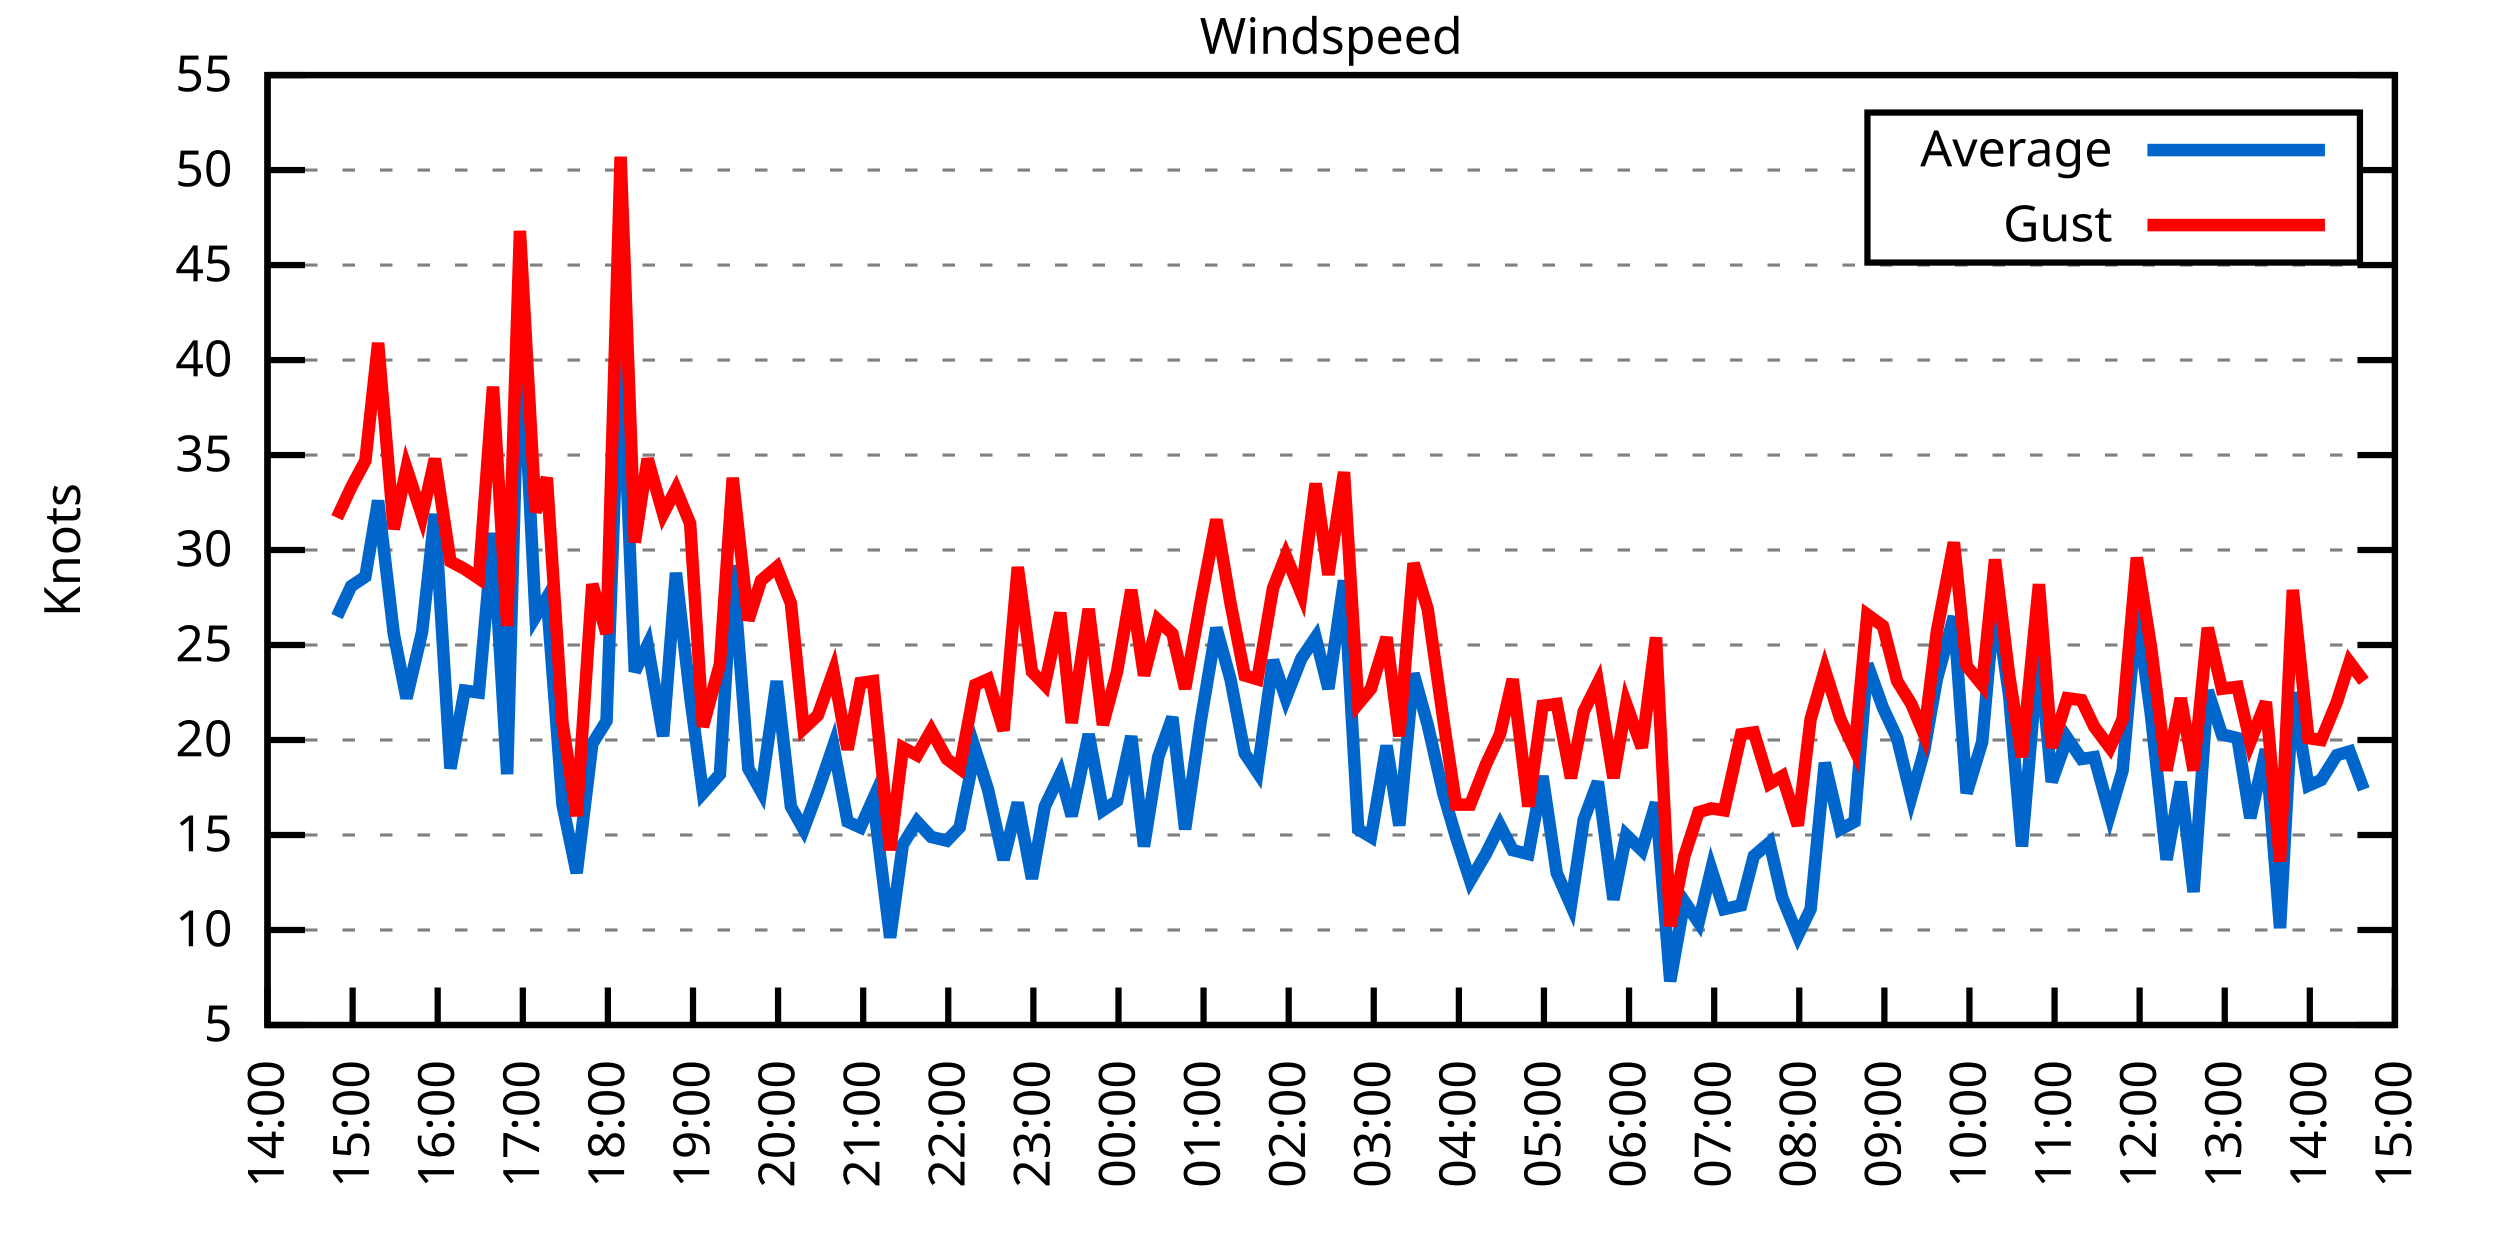
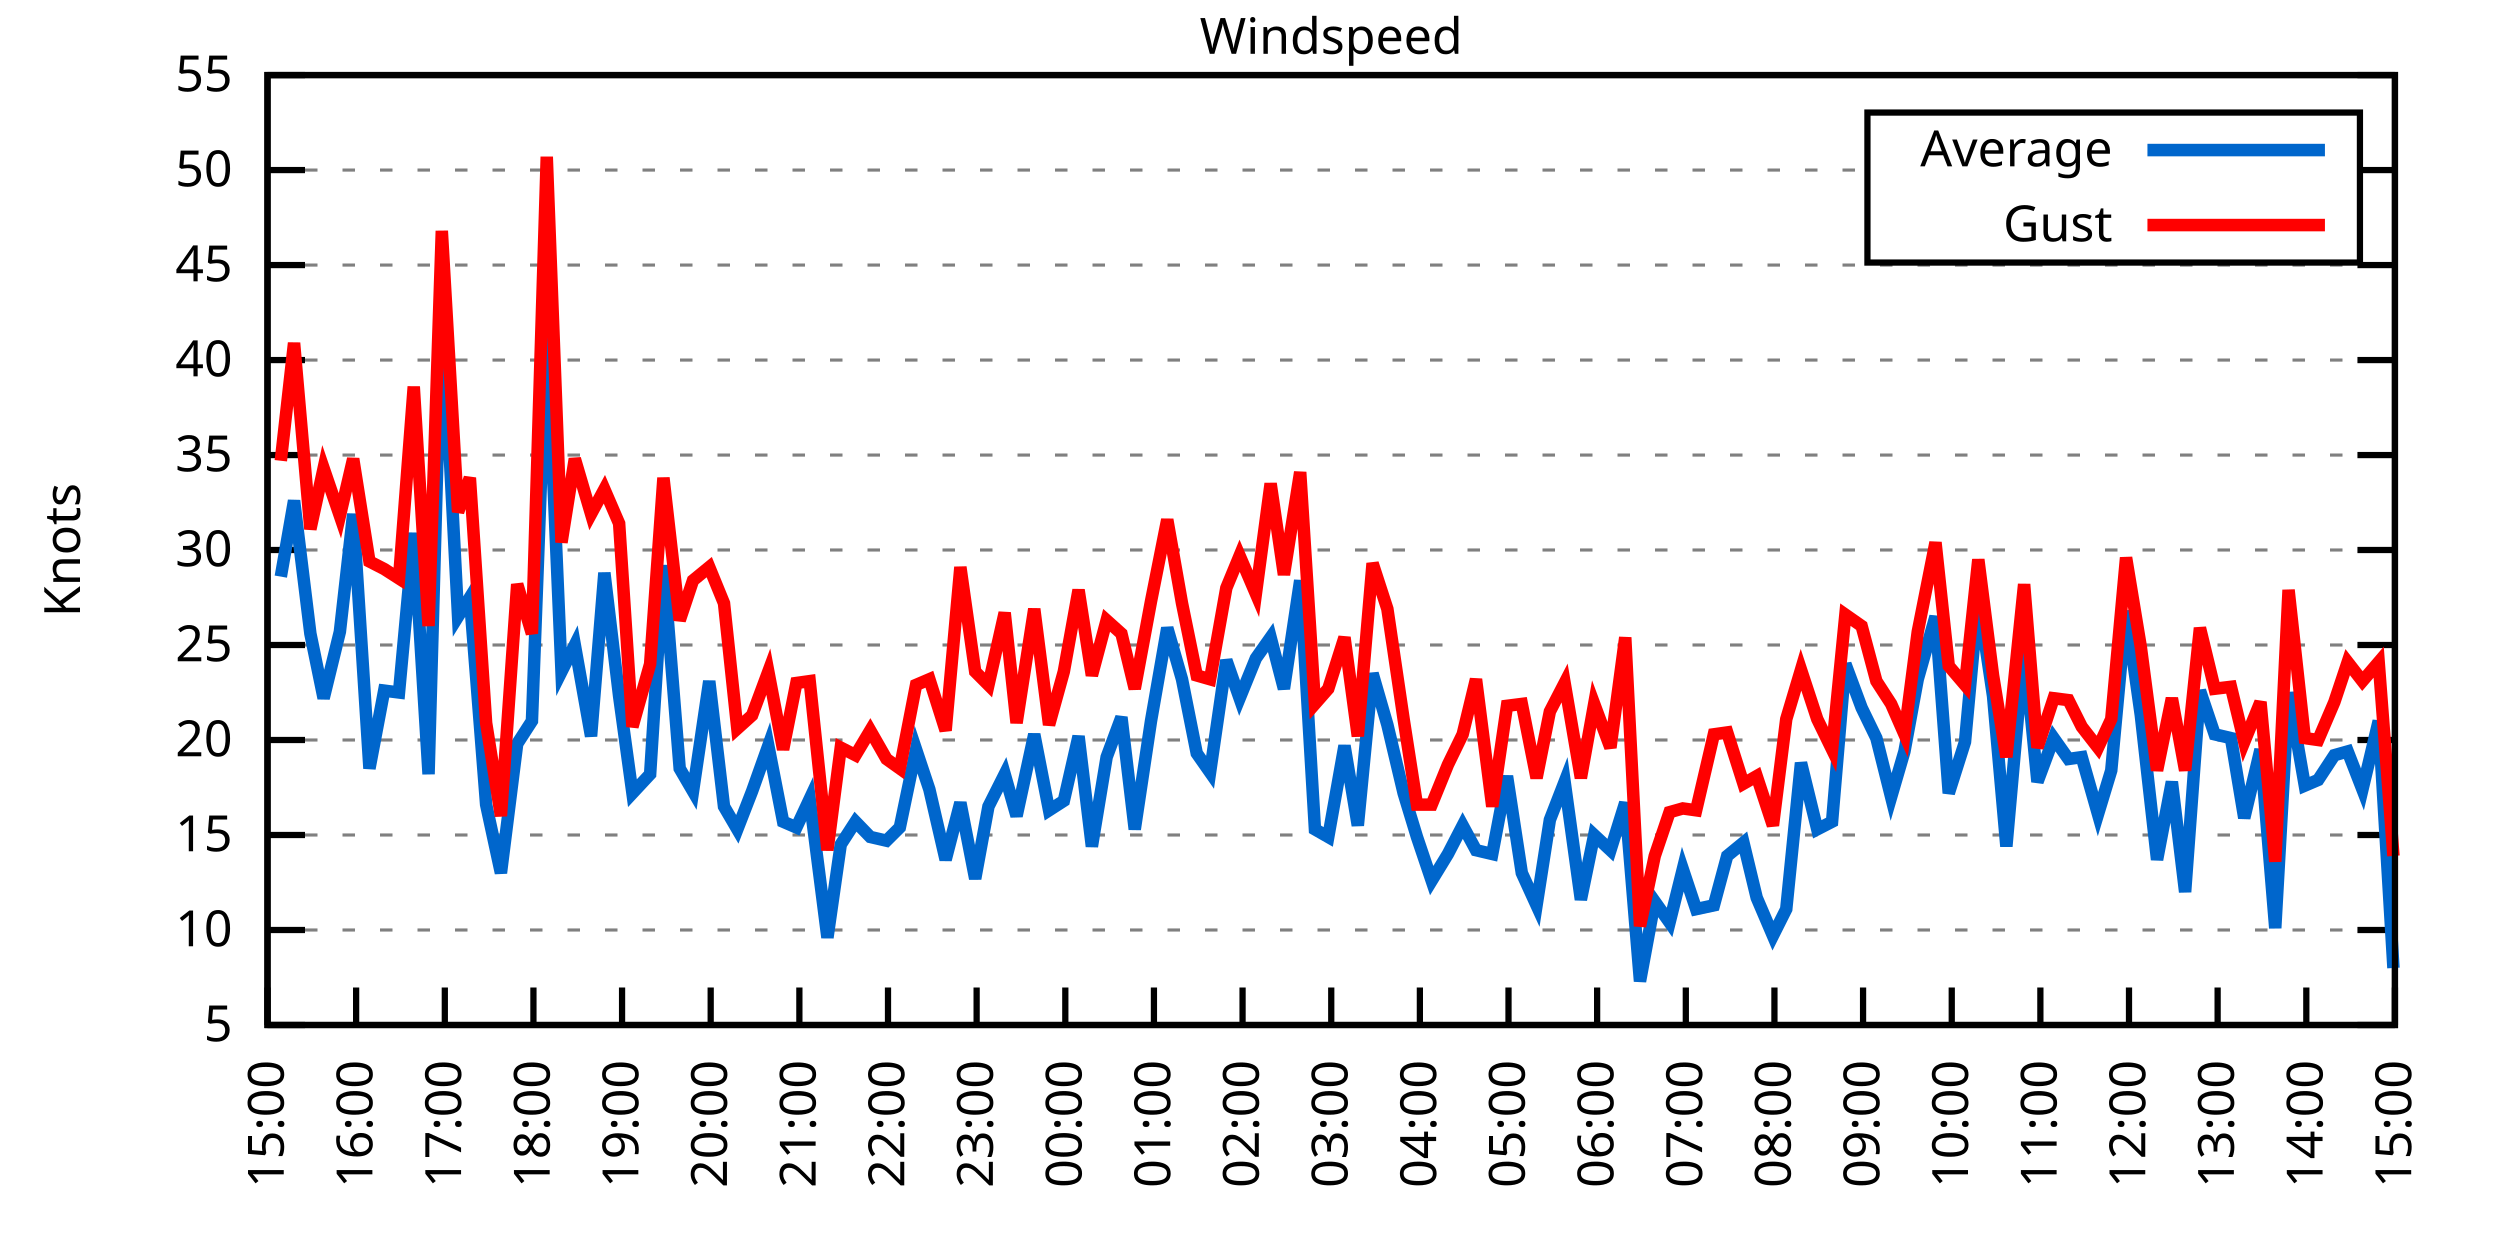
<svg xmlns="http://www.w3.org/2000/svg" xmlns:xlink="http://www.w3.org/1999/xlink" width="400" height="200" viewBox="0 0 400 200">
  <g id="gnuplot_canvas">
    <rect x="0" y="0" width="400" height="200" fill="none" />
    <defs>
      <circle id="gpDot" r="0.5" stroke-width="0.5" stroke="currentColor" />
      <path id="gpPt0" stroke-width="0.333" stroke="currentColor" d="M-1,0 h2 M0,-1 v2" />
      <path id="gpPt1" stroke-width="0.333" stroke="currentColor" d="M-1,-1 L1,1 M1,-1 L-1,1" />
      <path id="gpPt2" stroke-width="0.333" stroke="currentColor" d="M-1,0 L1,0 M0,-1 L0,1 M-1,-1 L1,1 M-1,1 L1,-1" />
      <rect id="gpPt3" stroke-width="0.333" stroke="currentColor" x="-1" y="-1" width="2" height="2" />
      <rect id="gpPt4" stroke-width="0.333" stroke="currentColor" fill="currentColor" x="-1" y="-1" width="2" height="2" />
      <circle id="gpPt5" stroke-width="0.333" stroke="currentColor" cx="0" cy="0" r="1" />
      <use xlink:href="#gpPt5" id="gpPt6" fill="currentColor" stroke="none" />
      <path id="gpPt7" stroke-width="0.333" stroke="currentColor" d="M0,-1.33 L-1.33,0.67 L1.33,0.67 z" />
      <use xlink:href="#gpPt7" id="gpPt8" fill="currentColor" stroke="none" />
      <use xlink:href="#gpPt7" id="gpPt9" stroke="currentColor" transform="rotate(180)" />
      <use xlink:href="#gpPt9" id="gpPt10" fill="currentColor" stroke="none" />
      <use xlink:href="#gpPt3" id="gpPt11" stroke="currentColor" transform="rotate(45)" />
      <use xlink:href="#gpPt11" id="gpPt12" fill="currentColor" stroke="none" />
      <path id="gpPt13" stroke-width="0.333" stroke="currentColor" d="M0,1.330 L1.265,0.411 L0.782,-1.067 L-0.782,-1.076 L-1.265,0.411 z" />
      <use xlink:href="#gpPt13" id="gpPt14" fill="currentColor" stroke="none" />
      <filter id="textbox" filterUnits="objectBoundingBox" x="0" y="0" height="1" width="1">
        <feFlood flood-color="white" flood-opacity="1" result="bgnd" />
        <feComposite in="SourceGraphic" in2="bgnd" operator="atop" />
      </filter>
      <filter id="greybox" filterUnits="objectBoundingBox" x="0" y="0" height="1" width="1">
        <feFlood flood-color="lightgrey" flood-opacity="1" result="grey" />
        <feComposite in="SourceGraphic" in2="grey" operator="atop" />
      </filter>
    </defs>
    <g fill="none" color="white" stroke="currentColor" stroke-width="1.00" stroke-linecap="butt" stroke-linejoin="miter">
</g>
    <g fill="none" color="black" stroke="currentColor" stroke-width="1.00" stroke-linecap="butt" stroke-linejoin="miter">
      <g stroke="none" shape-rendering="crispEdges">
        <polygon fill="rgb(255, 255, 255)" points="42.80,164.00 383.18,164.00 383.18,12.02 42.80,12.02 " />
      </g>
    </g>
    <g fill="none" color="black" stroke="currentColor" stroke-width="1.00" stroke-linecap="butt" stroke-linejoin="miter">
</g>
    <g fill="none" color="black" stroke="black" stroke-width="0.50" stroke-linecap="butt" stroke-linejoin="miter">
</g>
    <g fill="none" color="gray" stroke="currentColor" stroke-width="0.50" stroke-linecap="butt" stroke-linejoin="miter">
      <path stroke="gray" stroke-dasharray="2,4" class="gridline" d="M42.80,164.00 L383.19,164.00  " />
    </g>
    <g fill="none" color="gray" stroke="gray" stroke-width="1.00" stroke-linecap="butt" stroke-linejoin="miter">
</g>
    <g fill="none" color="black" stroke="currentColor" stroke-width="1.00" stroke-linecap="butt" stroke-linejoin="miter">
      <path stroke="black" d="M42.80,164.00 L48.80,164.00 M383.19,164.00 L377.19,164.00  " />
      <g transform="translate(37.20,166.60)" stroke="none" fill="black" font-family="Sans" font-size="8.00" text-anchor="end">
        <text>
          <tspan font-family="Sans"> 5</tspan>
        </text>
      </g>
    </g>
    <g fill="none" color="black" stroke="currentColor" stroke-width="1.00" stroke-linecap="butt" stroke-linejoin="miter">
</g>
    <g fill="none" color="black" stroke="black" stroke-width="0.50" stroke-linecap="butt" stroke-linejoin="miter">
</g>
    <g fill="none" color="gray" stroke="currentColor" stroke-width="0.50" stroke-linecap="butt" stroke-linejoin="miter">
      <path stroke="gray" stroke-dasharray="2,4" class="gridline" d="M42.80,148.80 L383.19,148.80  " />
    </g>
    <g fill="none" color="gray" stroke="gray" stroke-width="1.00" stroke-linecap="butt" stroke-linejoin="miter">
</g>
    <g fill="none" color="black" stroke="currentColor" stroke-width="1.00" stroke-linecap="butt" stroke-linejoin="miter">
      <path stroke="black" d="M42.80,148.80 L48.80,148.80 M383.19,148.80 L377.19,148.80  " />
      <g transform="translate(37.20,151.40)" stroke="none" fill="black" font-family="Sans" font-size="8.00" text-anchor="end">
        <text>
          <tspan font-family="Sans"> 10</tspan>
        </text>
      </g>
    </g>
    <g fill="none" color="black" stroke="currentColor" stroke-width="1.00" stroke-linecap="butt" stroke-linejoin="miter">
</g>
    <g fill="none" color="black" stroke="black" stroke-width="0.50" stroke-linecap="butt" stroke-linejoin="miter">
</g>
    <g fill="none" color="gray" stroke="currentColor" stroke-width="0.50" stroke-linecap="butt" stroke-linejoin="miter">
      <path stroke="gray" stroke-dasharray="2,4" class="gridline" d="M42.80,133.60 L383.19,133.60  " />
    </g>
    <g fill="none" color="gray" stroke="gray" stroke-width="1.00" stroke-linecap="butt" stroke-linejoin="miter">
</g>
    <g fill="none" color="black" stroke="currentColor" stroke-width="1.00" stroke-linecap="butt" stroke-linejoin="miter">
      <path stroke="black" d="M42.80,133.60 L48.80,133.60 M383.19,133.60 L377.19,133.60  " />
      <g transform="translate(37.20,136.20)" stroke="none" fill="black" font-family="Sans" font-size="8.00" text-anchor="end">
        <text>
          <tspan font-family="Sans"> 15</tspan>
        </text>
      </g>
    </g>
    <g fill="none" color="black" stroke="currentColor" stroke-width="1.00" stroke-linecap="butt" stroke-linejoin="miter">
</g>
    <g fill="none" color="black" stroke="black" stroke-width="0.50" stroke-linecap="butt" stroke-linejoin="miter">
</g>
    <g fill="none" color="gray" stroke="currentColor" stroke-width="0.50" stroke-linecap="butt" stroke-linejoin="miter">
      <path stroke="gray" stroke-dasharray="2,4" class="gridline" d="M42.80,118.40 L383.19,118.40  " />
    </g>
    <g fill="none" color="gray" stroke="gray" stroke-width="1.00" stroke-linecap="butt" stroke-linejoin="miter">
</g>
    <g fill="none" color="black" stroke="currentColor" stroke-width="1.00" stroke-linecap="butt" stroke-linejoin="miter">
      <path stroke="black" d="M42.80,118.40 L48.80,118.40 M383.19,118.40 L377.19,118.40  " />
      <g transform="translate(37.20,121.00)" stroke="none" fill="black" font-family="Sans" font-size="8.00" text-anchor="end">
        <text>
          <tspan font-family="Sans"> 20</tspan>
        </text>
      </g>
    </g>
    <g fill="none" color="black" stroke="currentColor" stroke-width="1.00" stroke-linecap="butt" stroke-linejoin="miter">
</g>
    <g fill="none" color="black" stroke="black" stroke-width="0.50" stroke-linecap="butt" stroke-linejoin="miter">
</g>
    <g fill="none" color="gray" stroke="currentColor" stroke-width="0.50" stroke-linecap="butt" stroke-linejoin="miter">
      <path stroke="gray" stroke-dasharray="2,4" class="gridline" d="M42.80,103.20 L383.19,103.20  " />
    </g>
    <g fill="none" color="gray" stroke="gray" stroke-width="1.00" stroke-linecap="butt" stroke-linejoin="miter">
</g>
    <g fill="none" color="black" stroke="currentColor" stroke-width="1.00" stroke-linecap="butt" stroke-linejoin="miter">
      <path stroke="black" d="M42.80,103.20 L48.80,103.20 M383.19,103.20 L377.19,103.20  " />
      <g transform="translate(37.20,105.80)" stroke="none" fill="black" font-family="Sans" font-size="8.00" text-anchor="end">
        <text>
          <tspan font-family="Sans"> 25</tspan>
        </text>
      </g>
    </g>
    <g fill="none" color="black" stroke="currentColor" stroke-width="1.00" stroke-linecap="butt" stroke-linejoin="miter">
</g>
    <g fill="none" color="black" stroke="black" stroke-width="0.50" stroke-linecap="butt" stroke-linejoin="miter">
</g>
    <g fill="none" color="gray" stroke="currentColor" stroke-width="0.50" stroke-linecap="butt" stroke-linejoin="miter">
      <path stroke="gray" stroke-dasharray="2,4" class="gridline" d="M42.80,88.00 L383.19,88.00  " />
    </g>
    <g fill="none" color="gray" stroke="gray" stroke-width="1.00" stroke-linecap="butt" stroke-linejoin="miter">
</g>
    <g fill="none" color="black" stroke="currentColor" stroke-width="1.00" stroke-linecap="butt" stroke-linejoin="miter">
      <path stroke="black" d="M42.80,88.00 L48.80,88.00 M383.19,88.00 L377.19,88.00  " />
      <g transform="translate(37.20,90.60)" stroke="none" fill="black" font-family="Sans" font-size="8.00" text-anchor="end">
        <text>
          <tspan font-family="Sans"> 30</tspan>
        </text>
      </g>
    </g>
    <g fill="none" color="black" stroke="currentColor" stroke-width="1.00" stroke-linecap="butt" stroke-linejoin="miter">
</g>
    <g fill="none" color="black" stroke="black" stroke-width="0.50" stroke-linecap="butt" stroke-linejoin="miter">
</g>
    <g fill="none" color="gray" stroke="currentColor" stroke-width="0.50" stroke-linecap="butt" stroke-linejoin="miter">
      <path stroke="gray" stroke-dasharray="2,4" class="gridline" d="M42.80,72.81 L383.19,72.81  " />
    </g>
    <g fill="none" color="gray" stroke="gray" stroke-width="1.00" stroke-linecap="butt" stroke-linejoin="miter">
</g>
    <g fill="none" color="black" stroke="currentColor" stroke-width="1.00" stroke-linecap="butt" stroke-linejoin="miter">
      <path stroke="black" d="M42.80,72.81 L48.80,72.81 M383.19,72.81 L377.19,72.81  " />
      <g transform="translate(37.20,75.41)" stroke="none" fill="black" font-family="Sans" font-size="8.00" text-anchor="end">
        <text>
          <tspan font-family="Sans"> 35</tspan>
        </text>
      </g>
    </g>
    <g fill="none" color="black" stroke="currentColor" stroke-width="1.00" stroke-linecap="butt" stroke-linejoin="miter">
</g>
    <g fill="none" color="black" stroke="black" stroke-width="0.50" stroke-linecap="butt" stroke-linejoin="miter">
</g>
    <g fill="none" color="gray" stroke="currentColor" stroke-width="0.50" stroke-linecap="butt" stroke-linejoin="miter">
      <path stroke="gray" stroke-dasharray="2,4" class="gridline" d="M42.80,57.61 L383.19,57.61  " />
    </g>
    <g fill="none" color="gray" stroke="gray" stroke-width="1.00" stroke-linecap="butt" stroke-linejoin="miter">
</g>
    <g fill="none" color="black" stroke="currentColor" stroke-width="1.00" stroke-linecap="butt" stroke-linejoin="miter">
      <path stroke="black" d="M42.80,57.61 L48.80,57.61 M383.19,57.61 L377.19,57.61  " />
      <g transform="translate(37.20,60.21)" stroke="none" fill="black" font-family="Sans" font-size="8.00" text-anchor="end">
        <text>
          <tspan font-family="Sans"> 40</tspan>
        </text>
      </g>
    </g>
    <g fill="none" color="black" stroke="currentColor" stroke-width="1.00" stroke-linecap="butt" stroke-linejoin="miter">
</g>
    <g fill="none" color="black" stroke="black" stroke-width="0.50" stroke-linecap="butt" stroke-linejoin="miter">
</g>
    <g fill="none" color="gray" stroke="currentColor" stroke-width="0.50" stroke-linecap="butt" stroke-linejoin="miter">
      <path stroke="gray" stroke-dasharray="2,4" class="gridline" d="M42.80,42.41 L383.19,42.41  " />
    </g>
    <g fill="none" color="gray" stroke="gray" stroke-width="1.00" stroke-linecap="butt" stroke-linejoin="miter">
</g>
    <g fill="none" color="black" stroke="currentColor" stroke-width="1.00" stroke-linecap="butt" stroke-linejoin="miter">
      <path stroke="black" d="M42.80,42.41 L48.80,42.41 M383.19,42.41 L377.19,42.41  " />
      <g transform="translate(37.20,45.01)" stroke="none" fill="black" font-family="Sans" font-size="8.00" text-anchor="end">
        <text>
          <tspan font-family="Sans"> 45</tspan>
        </text>
      </g>
    </g>
    <g fill="none" color="black" stroke="currentColor" stroke-width="1.00" stroke-linecap="butt" stroke-linejoin="miter">
</g>
    <g fill="none" color="black" stroke="black" stroke-width="0.50" stroke-linecap="butt" stroke-linejoin="miter">
</g>
    <g fill="none" color="gray" stroke="currentColor" stroke-width="0.50" stroke-linecap="butt" stroke-linejoin="miter">
      <path stroke="gray" stroke-dasharray="2,4" class="gridline" d="M42.80,27.21 L298.79,27.21 M377.59,27.21 L383.19,27.21  " />
    </g>
    <g fill="none" color="gray" stroke="gray" stroke-width="1.00" stroke-linecap="butt" stroke-linejoin="miter">
</g>
    <g fill="none" color="black" stroke="currentColor" stroke-width="1.00" stroke-linecap="butt" stroke-linejoin="miter">
      <path stroke="black" d="M42.80,27.21 L48.80,27.21 M383.19,27.21 L377.19,27.21  " />
      <g transform="translate(37.20,29.81)" stroke="none" fill="black" font-family="Sans" font-size="8.00" text-anchor="end">
        <text>
          <tspan font-family="Sans"> 50</tspan>
        </text>
      </g>
    </g>
    <g fill="none" color="black" stroke="currentColor" stroke-width="1.00" stroke-linecap="butt" stroke-linejoin="miter">
</g>
    <g fill="none" color="black" stroke="black" stroke-width="0.50" stroke-linecap="butt" stroke-linejoin="miter">
</g>
    <g fill="none" color="gray" stroke="currentColor" stroke-width="0.50" stroke-linecap="butt" stroke-linejoin="miter">
      <path stroke="gray" stroke-dasharray="2,4" class="gridline" d="M42.80,12.01 L383.19,12.01  " />
    </g>
    <g fill="none" color="gray" stroke="gray" stroke-width="1.00" stroke-linecap="butt" stroke-linejoin="miter">
</g>
    <g fill="none" color="black" stroke="currentColor" stroke-width="1.00" stroke-linecap="butt" stroke-linejoin="miter">
      <path stroke="black" d="M42.80,12.01 L48.80,12.01 M383.19,12.01 L377.19,12.01  " />
      <g transform="translate(37.20,14.61)" stroke="none" fill="black" font-family="Sans" font-size="8.00" text-anchor="end">
        <text>
          <tspan font-family="Sans"> 55</tspan>
        </text>
      </g>
    </g>
    <g fill="none" color="black" stroke="currentColor" stroke-width="1.00" stroke-linecap="butt" stroke-linejoin="miter">
      <path stroke="black" d="M42.80,164.00 L42.80,158.00  " />
      <g transform="translate(45.40,169.60) rotate(270.00)" stroke="none" fill="black" font-family="Sans" font-size="8.00" text-anchor="end">
        <text>
-           <tspan font-family="Sans">14:00</tspan>
-         </text>
-       </g>
-     </g>
-     <g fill="none" color="black" stroke="currentColor" stroke-width="1.00" stroke-linecap="butt" stroke-linejoin="miter">
-       <path stroke="black" d="M56.42,164.00 L56.42,158.00  " />
-       <g transform="translate(59.02,169.60) rotate(270.00)" stroke="none" fill="black" font-family="Sans" font-size="8.00" text-anchor="end">
-         <text>
          <tspan font-family="Sans">15:00</tspan>
        </text>
      </g>
    </g>
    <g fill="none" color="black" stroke="currentColor" stroke-width="1.00" stroke-linecap="butt" stroke-linejoin="miter">
-       <path stroke="black" d="M70.03,164.00 L70.03,158.00  " />
-       <g transform="translate(72.63,169.60) rotate(270.00)" stroke="none" fill="black" font-family="Sans" font-size="8.00" text-anchor="end">
+       <path stroke="black" d="M56.98,164.00 L56.98,158.00  " />
+       <g transform="translate(59.58,169.60) rotate(270.00)" stroke="none" fill="black" font-family="Sans" font-size="8.00" text-anchor="end">
        <text>
          <tspan font-family="Sans">16:00</tspan>
        </text>
      </g>
    </g>
    <g fill="none" color="black" stroke="currentColor" stroke-width="1.00" stroke-linecap="butt" stroke-linejoin="miter">
-       <path stroke="black" d="M83.65,164.00 L83.65,158.00  " />
-       <g transform="translate(86.25,169.60) rotate(270.00)" stroke="none" fill="black" font-family="Sans" font-size="8.00" text-anchor="end">
+       <path stroke="black" d="M71.17,164.00 L71.17,158.00  " />
+       <g transform="translate(73.77,169.60) rotate(270.00)" stroke="none" fill="black" font-family="Sans" font-size="8.00" text-anchor="end">
        <text>
          <tspan font-family="Sans">17:00</tspan>
        </text>
      </g>
    </g>
    <g fill="none" color="black" stroke="currentColor" stroke-width="1.00" stroke-linecap="butt" stroke-linejoin="miter">
-       <path stroke="black" d="M97.26,164.00 L97.26,158.00  " />
-       <g transform="translate(99.86,169.60) rotate(270.00)" stroke="none" fill="black" font-family="Sans" font-size="8.00" text-anchor="end">
+       <path stroke="black" d="M85.35,164.00 L85.35,158.00  " />
+       <g transform="translate(87.95,169.60) rotate(270.00)" stroke="none" fill="black" font-family="Sans" font-size="8.00" text-anchor="end">
        <text>
          <tspan font-family="Sans">18:00</tspan>
        </text>
      </g>
    </g>
    <g fill="none" color="black" stroke="currentColor" stroke-width="1.00" stroke-linecap="butt" stroke-linejoin="miter">
-       <path stroke="black" d="M110.88,164.00 L110.88,158.00  " />
-       <g transform="translate(113.48,169.60) rotate(270.00)" stroke="none" fill="black" font-family="Sans" font-size="8.00" text-anchor="end">
+       <path stroke="black" d="M99.53,164.00 L99.53,158.00  " />
+       <g transform="translate(102.13,169.60) rotate(270.00)" stroke="none" fill="black" font-family="Sans" font-size="8.00" text-anchor="end">
        <text>
          <tspan font-family="Sans">19:00</tspan>
        </text>
      </g>
    </g>
    <g fill="none" color="black" stroke="currentColor" stroke-width="1.00" stroke-linecap="butt" stroke-linejoin="miter">
-       <path stroke="black" d="M124.49,164.00 L124.49,158.00  " />
-       <g transform="translate(127.09,169.60) rotate(270.00)" stroke="none" fill="black" font-family="Sans" font-size="8.00" text-anchor="end">
+       <path stroke="black" d="M113.71,164.00 L113.71,158.00  " />
+       <g transform="translate(116.31,169.60) rotate(270.00)" stroke="none" fill="black" font-family="Sans" font-size="8.00" text-anchor="end">
        <text>
          <tspan font-family="Sans">20:00</tspan>
        </text>
      </g>
    </g>
    <g fill="none" color="black" stroke="currentColor" stroke-width="1.00" stroke-linecap="butt" stroke-linejoin="miter">
-       <path stroke="black" d="M138.11,164.00 L138.11,158.00  " />
-       <g transform="translate(140.71,169.60) rotate(270.00)" stroke="none" fill="black" font-family="Sans" font-size="8.00" text-anchor="end">
+       <path stroke="black" d="M127.90,164.00 L127.90,158.00  " />
+       <g transform="translate(130.50,169.60) rotate(270.00)" stroke="none" fill="black" font-family="Sans" font-size="8.00" text-anchor="end">
        <text>
          <tspan font-family="Sans">21:00</tspan>
        </text>
      </g>
    </g>
    <g fill="none" color="black" stroke="currentColor" stroke-width="1.00" stroke-linecap="butt" stroke-linejoin="miter">
-       <path stroke="black" d="M151.72,164.00 L151.72,158.00  " />
-       <g transform="translate(154.32,169.60) rotate(270.00)" stroke="none" fill="black" font-family="Sans" font-size="8.00" text-anchor="end">
+       <path stroke="black" d="M142.08,164.00 L142.08,158.00  " />
+       <g transform="translate(144.68,169.60) rotate(270.00)" stroke="none" fill="black" font-family="Sans" font-size="8.00" text-anchor="end">
        <text>
          <tspan font-family="Sans">22:00</tspan>
        </text>
      </g>
    </g>
    <g fill="none" color="black" stroke="currentColor" stroke-width="1.00" stroke-linecap="butt" stroke-linejoin="miter">
-       <path stroke="black" d="M165.34,164.00 L165.34,158.00  " />
-       <g transform="translate(167.94,169.60) rotate(270.00)" stroke="none" fill="black" font-family="Sans" font-size="8.00" text-anchor="end">
+       <path stroke="black" d="M156.26,164.00 L156.26,158.00  " />
+       <g transform="translate(158.86,169.60) rotate(270.00)" stroke="none" fill="black" font-family="Sans" font-size="8.00" text-anchor="end">
        <text>
          <tspan font-family="Sans">23:00</tspan>
        </text>
      </g>
    </g>
    <g fill="none" color="black" stroke="currentColor" stroke-width="1.00" stroke-linecap="butt" stroke-linejoin="miter">
-       <path stroke="black" d="M178.96,164.00 L178.96,158.00  " />
-       <g transform="translate(181.56,169.60) rotate(270.00)" stroke="none" fill="black" font-family="Sans" font-size="8.00" text-anchor="end">
+       <path stroke="black" d="M170.45,164.00 L170.45,158.00  " />
+       <g transform="translate(173.05,169.60) rotate(270.00)" stroke="none" fill="black" font-family="Sans" font-size="8.00" text-anchor="end">
        <text>
          <tspan font-family="Sans">00:00</tspan>
        </text>
      </g>
    </g>
    <g fill="none" color="black" stroke="currentColor" stroke-width="1.00" stroke-linecap="butt" stroke-linejoin="miter">
-       <path stroke="black" d="M192.57,164.00 L192.57,158.00  " />
-       <g transform="translate(195.17,169.60) rotate(270.00)" stroke="none" fill="black" font-family="Sans" font-size="8.00" text-anchor="end">
+       <path stroke="black" d="M184.63,164.00 L184.63,158.00  " />
+       <g transform="translate(187.23,169.60) rotate(270.00)" stroke="none" fill="black" font-family="Sans" font-size="8.00" text-anchor="end">
        <text>
          <tspan font-family="Sans">01:00</tspan>
        </text>
      </g>
    </g>
    <g fill="none" color="black" stroke="currentColor" stroke-width="1.00" stroke-linecap="butt" stroke-linejoin="miter">
-       <path stroke="black" d="M206.19,164.00 L206.19,158.00  " />
-       <g transform="translate(208.79,169.60) rotate(270.00)" stroke="none" fill="black" font-family="Sans" font-size="8.00" text-anchor="end">
+       <path stroke="black" d="M198.81,164.00 L198.81,158.00  " />
+       <g transform="translate(201.41,169.60) rotate(270.00)" stroke="none" fill="black" font-family="Sans" font-size="8.00" text-anchor="end">
        <text>
          <tspan font-family="Sans">02:00</tspan>
        </text>
      </g>
    </g>
    <g fill="none" color="black" stroke="currentColor" stroke-width="1.00" stroke-linecap="butt" stroke-linejoin="miter">
-       <path stroke="black" d="M219.80,164.00 L219.80,158.00  " />
-       <g transform="translate(222.40,169.60) rotate(270.00)" stroke="none" fill="black" font-family="Sans" font-size="8.00" text-anchor="end">
+       <path stroke="black" d="M213.00,164.00 L213.00,158.00  " />
+       <g transform="translate(215.60,169.60) rotate(270.00)" stroke="none" fill="black" font-family="Sans" font-size="8.00" text-anchor="end">
        <text>
          <tspan font-family="Sans">03:00</tspan>
        </text>
      </g>
    </g>
    <g fill="none" color="black" stroke="currentColor" stroke-width="1.00" stroke-linecap="butt" stroke-linejoin="miter">
-       <path stroke="black" d="M233.42,164.00 L233.42,158.00  " />
-       <g transform="translate(236.02,169.60) rotate(270.00)" stroke="none" fill="black" font-family="Sans" font-size="8.00" text-anchor="end">
+       <path stroke="black" d="M227.18,164.00 L227.18,158.00  " />
+       <g transform="translate(229.78,169.60) rotate(270.00)" stroke="none" fill="black" font-family="Sans" font-size="8.00" text-anchor="end">
        <text>
          <tspan font-family="Sans">04:00</tspan>
        </text>
      </g>
    </g>
    <g fill="none" color="black" stroke="currentColor" stroke-width="1.00" stroke-linecap="butt" stroke-linejoin="miter">
-       <path stroke="black" d="M247.03,164.00 L247.03,158.00  " />
-       <g transform="translate(249.63,169.60) rotate(270.00)" stroke="none" fill="black" font-family="Sans" font-size="8.00" text-anchor="end">
+       <path stroke="black" d="M241.36,164.00 L241.36,158.00  " />
+       <g transform="translate(243.96,169.60) rotate(270.00)" stroke="none" fill="black" font-family="Sans" font-size="8.00" text-anchor="end">
        <text>
          <tspan font-family="Sans">05:00</tspan>
        </text>
      </g>
    </g>
    <g fill="none" color="black" stroke="currentColor" stroke-width="1.00" stroke-linecap="butt" stroke-linejoin="miter">
-       <path stroke="black" d="M260.65,164.00 L260.65,158.00  " />
-       <g transform="translate(263.25,169.60) rotate(270.00)" stroke="none" fill="black" font-family="Sans" font-size="8.00" text-anchor="end">
+       <path stroke="black" d="M255.54,164.00 L255.54,158.00  " />
+       <g transform="translate(258.14,169.60) rotate(270.00)" stroke="none" fill="black" font-family="Sans" font-size="8.00" text-anchor="end">
        <text>
          <tspan font-family="Sans">06:00</tspan>
        </text>
      </g>
    </g>
    <g fill="none" color="black" stroke="currentColor" stroke-width="1.00" stroke-linecap="butt" stroke-linejoin="miter">
-       <path stroke="black" d="M274.27,164.00 L274.27,158.00  " />
-       <g transform="translate(276.87,169.60) rotate(270.00)" stroke="none" fill="black" font-family="Sans" font-size="8.00" text-anchor="end">
+       <path stroke="black" d="M269.73,164.00 L269.73,158.00  " />
+       <g transform="translate(272.33,169.60) rotate(270.00)" stroke="none" fill="black" font-family="Sans" font-size="8.00" text-anchor="end">
        <text>
          <tspan font-family="Sans">07:00</tspan>
        </text>
      </g>
    </g>
    <g fill="none" color="black" stroke="currentColor" stroke-width="1.00" stroke-linecap="butt" stroke-linejoin="miter">
-       <path stroke="black" d="M287.88,164.00 L287.88,158.00  " />
-       <g transform="translate(290.48,169.60) rotate(270.00)" stroke="none" fill="black" font-family="Sans" font-size="8.00" text-anchor="end">
+       <path stroke="black" d="M283.91,164.00 L283.91,158.00  " />
+       <g transform="translate(286.51,169.60) rotate(270.00)" stroke="none" fill="black" font-family="Sans" font-size="8.00" text-anchor="end">
        <text>
          <tspan font-family="Sans">08:00</tspan>
        </text>
      </g>
    </g>
    <g fill="none" color="black" stroke="currentColor" stroke-width="1.00" stroke-linecap="butt" stroke-linejoin="miter">
-       <path stroke="black" d="M301.50,164.00 L301.50,158.00  " />
-       <g transform="translate(304.10,169.60) rotate(270.00)" stroke="none" fill="black" font-family="Sans" font-size="8.00" text-anchor="end">
+       <path stroke="black" d="M298.09,164.00 L298.09,158.00  " />
+       <g transform="translate(300.69,169.60) rotate(270.00)" stroke="none" fill="black" font-family="Sans" font-size="8.00" text-anchor="end">
        <text>
          <tspan font-family="Sans">09:00</tspan>
        </text>
      </g>
    </g>
    <g fill="none" color="black" stroke="currentColor" stroke-width="1.00" stroke-linecap="butt" stroke-linejoin="miter">
-       <path stroke="black" d="M315.11,164.00 L315.11,158.00  " />
-       <g transform="translate(317.71,169.60) rotate(270.00)" stroke="none" fill="black" font-family="Sans" font-size="8.00" text-anchor="end">
+       <path stroke="black" d="M312.28,164.00 L312.28,158.00  " />
+       <g transform="translate(314.88,169.60) rotate(270.00)" stroke="none" fill="black" font-family="Sans" font-size="8.00" text-anchor="end">
        <text>
          <tspan font-family="Sans">10:00</tspan>
        </text>
      </g>
    </g>
    <g fill="none" color="black" stroke="currentColor" stroke-width="1.00" stroke-linecap="butt" stroke-linejoin="miter">
-       <path stroke="black" d="M328.73,164.00 L328.73,158.00  " />
-       <g transform="translate(331.33,169.60) rotate(270.00)" stroke="none" fill="black" font-family="Sans" font-size="8.00" text-anchor="end">
+       <path stroke="black" d="M326.46,164.00 L326.46,158.00  " />
+       <g transform="translate(329.06,169.60) rotate(270.00)" stroke="none" fill="black" font-family="Sans" font-size="8.00" text-anchor="end">
        <text>
          <tspan font-family="Sans">11:00</tspan>
        </text>
      </g>
    </g>
    <g fill="none" color="black" stroke="currentColor" stroke-width="1.00" stroke-linecap="butt" stroke-linejoin="miter">
-       <path stroke="black" d="M342.34,164.00 L342.34,158.00  " />
-       <g transform="translate(344.94,169.60) rotate(270.00)" stroke="none" fill="black" font-family="Sans" font-size="8.00" text-anchor="end">
+       <path stroke="black" d="M340.64,164.00 L340.64,158.00  " />
+       <g transform="translate(343.24,169.60) rotate(270.00)" stroke="none" fill="black" font-family="Sans" font-size="8.00" text-anchor="end">
        <text>
          <tspan font-family="Sans">12:00</tspan>
        </text>
      </g>
    </g>
    <g fill="none" color="black" stroke="currentColor" stroke-width="1.00" stroke-linecap="butt" stroke-linejoin="miter">
-       <path stroke="black" d="M355.96,164.00 L355.96,158.00  " />
-       <g transform="translate(358.56,169.60) rotate(270.00)" stroke="none" fill="black" font-family="Sans" font-size="8.00" text-anchor="end">
+       <path stroke="black" d="M354.82,164.00 L354.82,158.00  " />
+       <g transform="translate(357.42,169.60) rotate(270.00)" stroke="none" fill="black" font-family="Sans" font-size="8.00" text-anchor="end">
        <text>
          <tspan font-family="Sans">13:00</tspan>
        </text>
      </g>
    </g>
    <g fill="none" color="black" stroke="currentColor" stroke-width="1.00" stroke-linecap="butt" stroke-linejoin="miter">
-       <path stroke="black" d="M369.57,164.00 L369.57,158.00  " />
-       <g transform="translate(372.17,169.60) rotate(270.00)" stroke="none" fill="black" font-family="Sans" font-size="8.00" text-anchor="end">
+       <path stroke="black" d="M369.01,164.00 L369.01,158.00  " />
+       <g transform="translate(371.61,169.60) rotate(270.00)" stroke="none" fill="black" font-family="Sans" font-size="8.00" text-anchor="end">
        <text>
          <tspan font-family="Sans">14:00</tspan>
        </text>
      </g>
    </g>
    <g fill="none" color="black" stroke="currentColor" stroke-width="1.00" stroke-linecap="butt" stroke-linejoin="miter">
      <path stroke="black" d="M383.19,164.00 L383.19,158.00  " />
      <g transform="translate(385.79,169.60) rotate(270.00)" stroke="none" fill="black" font-family="Sans" font-size="8.00" text-anchor="end">
        <text>
          <tspan font-family="Sans">15:00</tspan>
        </text>
      </g>
    </g>
    <g fill="none" color="black" stroke="currentColor" stroke-width="1.00" stroke-linecap="butt" stroke-linejoin="miter">
</g>
    <g fill="none" color="black" stroke="currentColor" stroke-width="1.00" stroke-linecap="butt" stroke-linejoin="miter">
      <path stroke="black" d="M42.80,12.01 L42.80,164.00 L383.19,164.00 L383.19,12.01 L42.80,12.01 Z  " />
    </g>
    <g fill="none" color="black" stroke="currentColor" stroke-width="1.00" stroke-linecap="butt" stroke-linejoin="miter">
</g>
    <g fill="none" color="black" stroke="currentColor" stroke-width="1.00" stroke-linecap="butt" stroke-linejoin="miter">
      <path stroke="black" d="M298.79,42.01 L298.79,18.01 L377.59,18.01 L377.59,42.01 L298.79,42.01 Z  " />
    </g>
    <g id="Windspeed_plot_1">
      <g fill="none" color="white" stroke="black" stroke-width="2.00" stroke-linecap="butt" stroke-linejoin="miter">
</g>
      <g fill="none" color="black" stroke="currentColor" stroke-width="2.00" stroke-linecap="butt" stroke-linejoin="miter">
        <g transform="translate(337.99,26.61)" stroke="none" fill="black" font-family="Sans" font-size="8.00" text-anchor="end">
          <text>
            <tspan font-family="Sans">Average</tspan>
          </text>
        </g>
      </g>
      <g fill="none" color="black" stroke="currentColor" stroke-width="2.00" stroke-linecap="butt" stroke-linejoin="miter">
-         <path stroke="rgb(  0, 102, 204)" d="M343.59,24.01 L371.99,24.01 M53.92,98.64 L56.19,93.78 L58.46,92.26 L60.50,80.10 L63.00,101.38 L65.04,111.72   L67.54,101.08 L69.58,82.23 L72.07,122.96 L74.34,110.50 L76.61,110.80 L78.88,85.27 L81.15,123.87 L83.19,48.49   L85.69,98.64 L87.50,95.60 L90.00,128.74 L92.27,139.68 L94.77,119.01 L97.04,115.36 L99.30,52.44 L101.57,107.46   L103.62,103.20 L106.11,117.80 L108.15,91.65 L110.42,111.41 L112.47,126.91 L115.19,123.87 L117.23,90.44 L119.73,122.96   L121.77,126.61 L124.27,108.98 L126.54,129.04 L128.58,132.69 L130.85,126.61 L133.34,119.31 L135.61,131.47 L137.66,132.39   L139.70,127.83 L142.42,150.02 L144.46,135.12 L146.73,131.47 L149.00,133.91 L151.50,134.51 L153.54,132.39 L156.04,119.92   L158.08,126.31 L160.57,137.55 L162.84,128.43 L165.11,140.59 L167.16,129.04 L169.65,123.87 L171.47,130.56 L174.19,117.49   L176.46,129.65 L178.73,128.13 L181.00,117.80 L183.04,135.43 L185.31,121.14 L187.58,114.76 L189.62,132.69 L192.12,115.36   L194.61,100.47 L196.88,108.68 L199.15,120.53 L201.19,123.57 L203.69,105.64 L205.73,111.72 L208.23,105.33 L210.50,101.99   L212.54,110.20 L215.04,92.87 L217.31,132.69 L219.35,133.91 L221.85,119.31 L223.89,132.08 L226.16,107.76 L228.43,115.97   L230.92,126.91 L232.96,133.91 L235.23,140.90 L237.73,136.64 L240.00,132.08 L242.04,136.03 L244.54,136.64 L246.81,124.18   L249.08,139.68 L251.35,144.85 L253.39,131.17 L255.66,125.09 L258.15,143.94 L260.20,133.60 L262.69,136.03 L264.96,128.43   L267.23,157.01 L269.50,144.24 L271.77,147.59 L273.81,139.07 L275.85,145.46 L278.58,144.85 L280.62,136.95 L283.12,134.82   L285.16,143.63 L287.65,149.71 L289.70,145.46 L291.97,122.05 L294.46,132.69 L296.73,131.47 L298.77,106.24 L301.27,113.24   L303.54,118.10 L305.81,127.52 L307.85,120.23 L309.89,108.68 L312.62,98.64 L314.66,126.91 L317.15,118.71 L319.20,95.60   L321.47,111.41 L323.51,135.43 L326.23,103.51 L328.27,125.09 L330.77,118.10 L333.04,121.44 L335.08,121.14 L337.58,130.26   L339.62,123.27 L341.89,97.73 L344.16,114.45 L346.65,137.55 L348.92,125.09 L350.97,142.72 L353.24,110.50 L355.50,117.49   L358.00,118.10 L360.04,130.87 L362.54,119.92 L364.81,148.50 L366.85,110.80 L369.35,125.70 L371.39,124.79 L373.89,120.83   L375.93,120.23 L378.20,126.31  " />
+         <path stroke="rgb(  0, 102, 204)" d="M343.59,24.01 L371.99,24.01 M44.93,92.26 L47.05,80.10 L49.66,101.38 L51.78,111.72 L54.38,101.08 L56.51,82.23   L59.11,122.96 L61.47,110.50 L63.84,110.80 L66.20,85.27 L68.57,123.87 L70.69,48.49 L73.29,98.64 L75.18,95.60   L77.78,128.74 L80.15,139.68 L82.75,119.01 L85.11,115.36 L87.48,52.44 L89.84,107.46 L91.97,103.20 L94.57,117.80   L96.70,91.65 L99.06,111.41 L101.19,126.91 L104.02,123.87 L106.15,90.44 L108.75,122.96 L110.88,126.61 L113.48,108.98   L115.84,129.04 L117.97,132.69 L120.33,126.61 L122.93,119.31 L125.30,131.47 L127.42,132.39 L129.55,127.83 L132.39,150.02   L134.52,135.12 L136.88,131.47 L139.24,133.91 L141.84,134.51 L143.97,132.39 L146.57,119.92 L148.70,126.31 L151.30,137.55   L153.66,128.43 L156.03,140.59 L158.15,129.04 L160.75,123.87 L162.65,130.56 L165.48,117.49 L167.85,129.65 L170.21,128.13   L172.57,117.80 L174.70,135.43 L177.06,121.14 L179.43,114.76 L181.56,132.69 L184.16,115.36 L186.76,100.47 L189.12,108.68   L191.48,120.53 L193.61,123.57 L196.21,105.64 L198.34,111.72 L200.94,105.33 L203.30,101.99 L205.43,110.20 L208.03,92.87   L210.39,132.69 L212.52,133.91 L215.12,119.31 L217.25,132.08 L219.61,107.76 L221.98,115.97 L224.58,126.91 L226.71,133.91   L229.07,140.90 L231.67,136.64 L234.03,132.08 L236.16,136.03 L238.76,136.64 L241.12,124.18 L243.49,139.68 L245.85,144.85   L247.98,131.17 L250.34,125.09 L252.94,143.94 L255.07,133.60 L257.67,136.03 L260.04,128.43 L262.40,157.01 L264.76,144.24   L267.13,147.59 L269.25,139.07 L271.38,145.46 L274.22,144.85 L276.35,136.95 L278.95,134.82 L281.07,143.63 L283.67,149.71   L285.80,145.46 L288.16,122.05 L290.76,132.69 L293.13,131.47 L295.26,106.24 L297.86,113.24 L300.22,118.10 L302.58,127.52   L304.71,120.23 L306.84,108.68 L309.68,98.64 L311.80,126.91 L314.40,118.71 L316.53,95.60 L318.89,111.41 L321.02,135.43   L323.86,103.51 L325.99,125.09 L328.59,118.10 L330.95,121.44 L333.08,121.14 L335.68,130.26 L337.80,123.27 L340.17,97.73   L342.53,114.45 L345.13,137.55 L347.50,125.09 L349.62,142.72 L351.99,110.50 L354.35,117.49 L356.95,118.10 L359.08,130.87   L361.68,119.92 L364.04,148.50 L366.17,110.80 L368.77,125.70 L370.90,124.79 L373.50,120.83 L375.63,120.23 L377.99,126.31   L380.59,115.36 L382.95,154.88  " />
      </g>
    </g>
    <g id="Windspeed_plot_2">
      <g fill="none" color="black" stroke="currentColor" stroke-width="2.00" stroke-linecap="butt" stroke-linejoin="miter">
        <g transform="translate(337.99,38.61)" stroke="none" fill="black" font-family="Sans" font-size="8.00" text-anchor="end">
          <text>
            <tspan font-family="Sans">Gust</tspan>
          </text>
        </g>
      </g>
      <g fill="none" color="black" stroke="currentColor" stroke-width="2.00" stroke-linecap="butt" stroke-linejoin="miter">
-         <path stroke="rgb(255,   0,   0)" d="M343.59,36.01 L371.99,36.01 M53.92,82.84 L56.19,77.97 L58.46,73.72 L60.50,54.87 L63.00,84.66 L65.04,74.93   L67.54,82.53 L69.58,73.41 L72.07,89.83 L74.34,91.04 L76.61,92.56 L78.88,61.86 L81.15,100.16 L83.19,36.94   L85.69,81.93 L87.50,76.45 L90.00,115.67 L92.27,130.56 L94.77,93.48 L97.04,101.38 L99.30,25.08 L101.57,86.79   L103.62,73.41 L106.11,82.23 L108.15,78.28 L110.42,83.75 L112.47,116.28 L115.19,106.24 L117.23,76.45 L119.73,99.25   L121.77,92.87 L124.27,90.74 L126.54,96.52 L128.58,116.58 L130.85,114.45 L133.34,107.46 L135.61,119.92 L137.66,109.28   L139.70,108.98 L142.42,136.03 L144.46,119.62 L146.73,120.83 L149.00,116.88 L151.50,121.44 L153.54,122.96 L156.04,109.59   L158.08,108.68 L160.57,116.88 L162.84,90.74 L165.11,107.46 L167.16,109.59 L169.65,98.04 L171.47,115.67 L174.19,97.43   L176.46,115.97 L178.73,107.46 L181.00,94.39 L183.04,108.07 L185.31,99.25 L187.58,101.38 L189.62,110.20 L192.12,96.21   L194.61,83.14 L196.88,96.52 L199.15,108.07 L201.19,108.68 L203.69,94.08 L205.73,88.92 L208.23,95.00 L210.50,77.37   L212.54,91.96 L215.04,75.54 L217.31,112.63 L219.35,110.20 L221.85,101.99 L223.89,117.80 L226.16,90.13 L228.43,97.43   L230.92,115.06 L232.96,128.74 L235.23,128.74 L237.73,122.35 L240.00,117.49 L242.04,108.68 L244.54,129.04 L246.81,112.93   L249.08,112.63 L251.35,124.48 L253.39,113.84 L255.66,109.28 L258.15,124.48 L260.20,112.63 L262.69,119.62 L264.96,101.99   L267.23,148.19 L269.50,136.95 L271.77,129.95 L273.81,129.35 L275.85,129.65 L278.58,117.49 L280.62,117.19 L283.12,125.39   L285.16,124.18 L287.65,132.08 L289.70,115.06 L291.97,107.16 L294.46,115.06 L296.73,119.92 L298.77,98.34 L301.27,100.16   L303.54,108.98 L305.81,112.63 L307.85,117.49 L309.89,101.08 L312.62,86.79 L314.66,106.55 L317.15,109.59 L319.20,89.52   L321.47,108.07 L323.51,121.14 L326.23,93.48 L328.27,119.62 L330.77,111.72 L333.04,112.02 L335.08,116.28 L337.58,119.62   L339.62,115.06 L341.89,89.22 L344.16,103.51 L346.65,123.27 L348.92,111.72 L350.97,123.27 L353.24,100.47 L355.50,110.20   L358.00,109.89 L360.04,118.71 L362.54,112.32 L364.81,137.86 L366.85,94.39 L369.35,118.10 L371.39,118.40 L373.89,112.32   L375.93,105.94 L378.20,108.98  " />
+         <path stroke="rgb(255,   0,   0)" d="M343.59,36.01 L371.99,36.01 M44.93,73.72 L47.05,54.87 L49.66,84.66 L51.78,74.93 L54.38,82.53 L56.51,73.41   L59.11,89.83 L61.47,91.04 L63.84,92.56 L66.20,61.86 L68.57,100.16 L70.69,36.94 L73.29,81.93 L75.18,76.45   L77.78,115.67 L80.15,130.56 L82.75,93.48 L85.11,101.38 L87.48,25.08 L89.84,86.79 L91.97,73.41 L94.57,82.23   L96.70,78.28 L99.06,83.75 L101.19,116.28 L104.02,106.24 L106.15,76.45 L108.75,99.25 L110.88,92.87 L113.48,90.74   L115.84,96.52 L117.97,116.58 L120.33,114.45 L122.93,107.46 L125.30,119.92 L127.42,109.28 L129.55,108.98 L132.39,136.03   L134.52,119.62 L136.88,120.83 L139.24,116.88 L141.84,121.44 L143.97,122.96 L146.57,109.59 L148.70,108.68 L151.30,116.88   L153.66,90.74 L156.03,107.46 L158.15,109.59 L160.75,98.04 L162.65,115.67 L165.48,97.43 L167.85,115.97 L170.21,107.46   L172.57,94.39 L174.70,108.07 L177.06,99.25 L179.43,101.38 L181.56,110.20 L184.16,96.21 L186.76,83.14 L189.12,96.52   L191.48,108.07 L193.61,108.68 L196.21,94.08 L198.34,88.92 L200.94,95.00 L203.30,77.37 L205.43,91.96 L208.03,75.54   L210.39,112.63 L212.52,110.20 L215.12,101.99 L217.25,117.80 L219.61,90.13 L221.98,97.43 L224.58,115.06 L226.71,128.74   L229.07,128.74 L231.67,122.35 L234.03,117.49 L236.16,108.68 L238.76,129.04 L241.12,112.93 L243.49,112.63 L245.85,124.48   L247.98,113.84 L250.34,109.28 L252.94,124.48 L255.07,112.63 L257.67,119.62 L260.04,101.99 L262.40,148.19 L264.76,136.95   L267.13,129.95 L269.25,129.35 L271.38,129.65 L274.22,117.49 L276.35,117.19 L278.95,125.39 L281.07,124.18 L283.67,132.08   L285.80,115.06 L288.16,107.16 L290.76,115.06 L293.13,119.92 L295.26,98.34 L297.86,100.16 L300.22,108.98 L302.58,112.63   L304.71,117.49 L306.84,101.08 L309.68,86.79 L311.80,106.55 L314.40,109.59 L316.53,89.52 L318.89,108.07 L321.02,121.14   L323.86,93.48 L325.99,119.62 L328.59,111.72 L330.95,112.02 L333.08,116.28 L335.68,119.62 L337.80,115.06 L340.17,89.22   L342.53,103.51 L345.13,123.27 L347.50,111.72 L349.62,123.27 L351.99,100.47 L354.35,110.20 L356.95,109.89 L359.08,118.71   L361.68,112.32 L364.04,137.86 L366.17,94.39 L368.77,118.10 L370.90,118.40 L373.50,112.32 L375.63,105.94 L377.99,108.98   L380.59,105.94 L382.95,136.95  " />
      </g>
    </g>
    <g fill="none" color="black" stroke="currentColor" stroke-width="2.00" stroke-linecap="butt" stroke-linejoin="miter">
</g>
    <g fill="none" color="black" stroke="black" stroke-width="1.00" stroke-linecap="butt" stroke-linejoin="miter">
</g>
    <g fill="none" color="black" stroke="currentColor" stroke-width="1.00" stroke-linecap="butt" stroke-linejoin="miter">
      <path stroke="black" d="M42.80,12.01 L42.80,164.00 L383.19,164.00 L383.19,12.01 L42.80,12.01 Z  " />
      <g transform="translate(12.80,88.01) rotate(270.00)" stroke="none" fill="black" font-family="Sans" font-size="8.00" text-anchor="middle">
        <text>
          <tspan font-family="Sans">Knots</tspan>
        </text>
      </g>
    </g>
    <g fill="none" color="black" stroke="currentColor" stroke-width="1.00" stroke-linecap="butt" stroke-linejoin="miter">
</g>
    <g fill="none" color="black" stroke="currentColor" stroke-width="1.00" stroke-linecap="butt" stroke-linejoin="miter">
      <g transform="translate(212.99,8.61)" stroke="none" fill="black" font-family="Sans" font-size="8.00" text-anchor="middle">
        <text>
          <tspan font-family="Sans">Windspeed</tspan>
        </text>
      </g>
    </g>
    <g fill="none" color="black" stroke="currentColor" stroke-width="1.00" stroke-linecap="butt" stroke-linejoin="miter">
</g>
  </g>
</svg>
